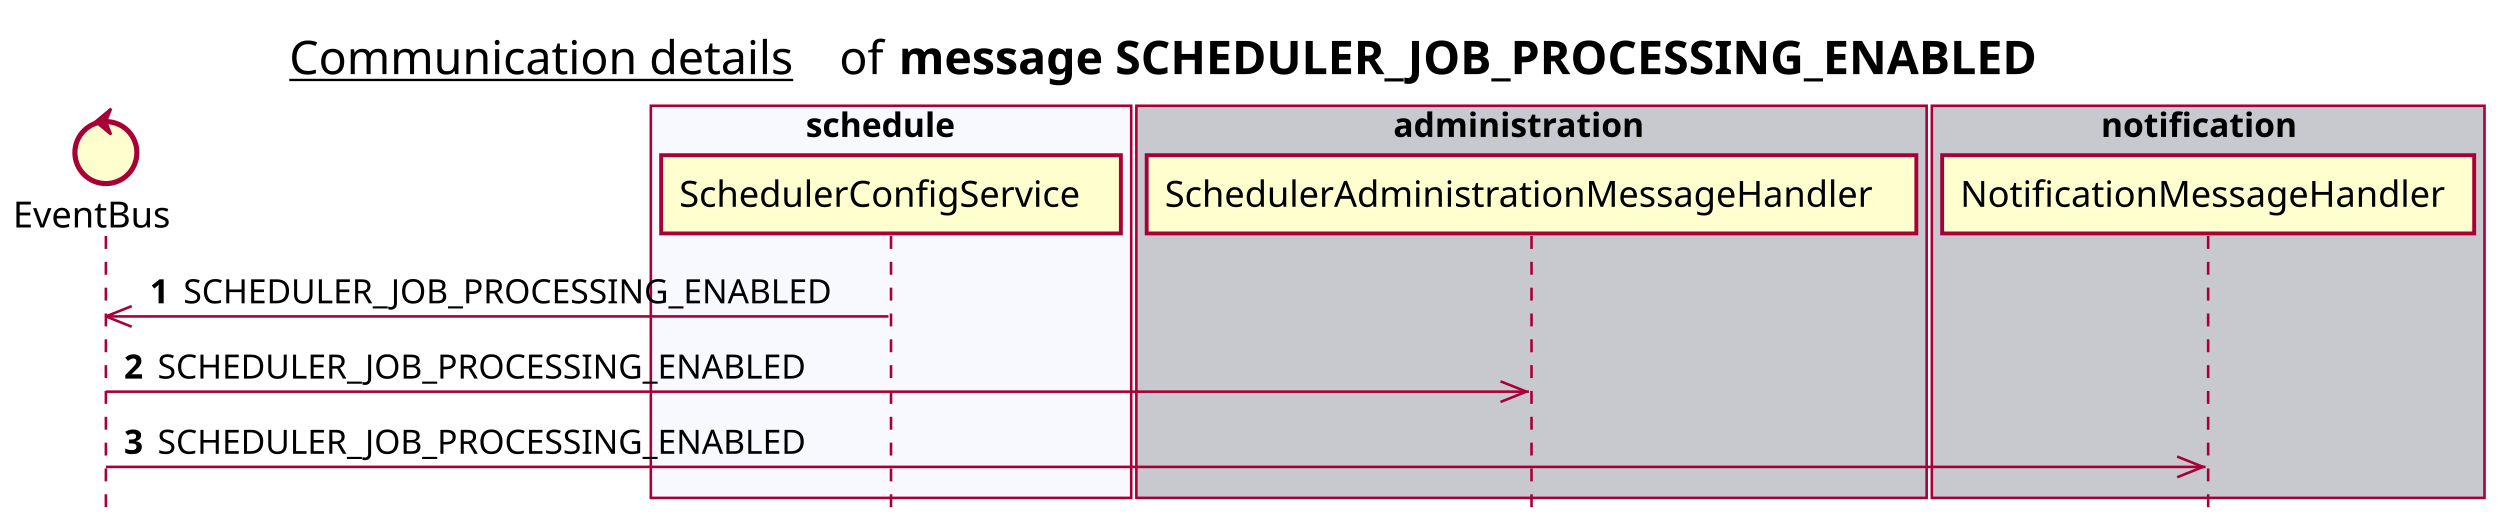
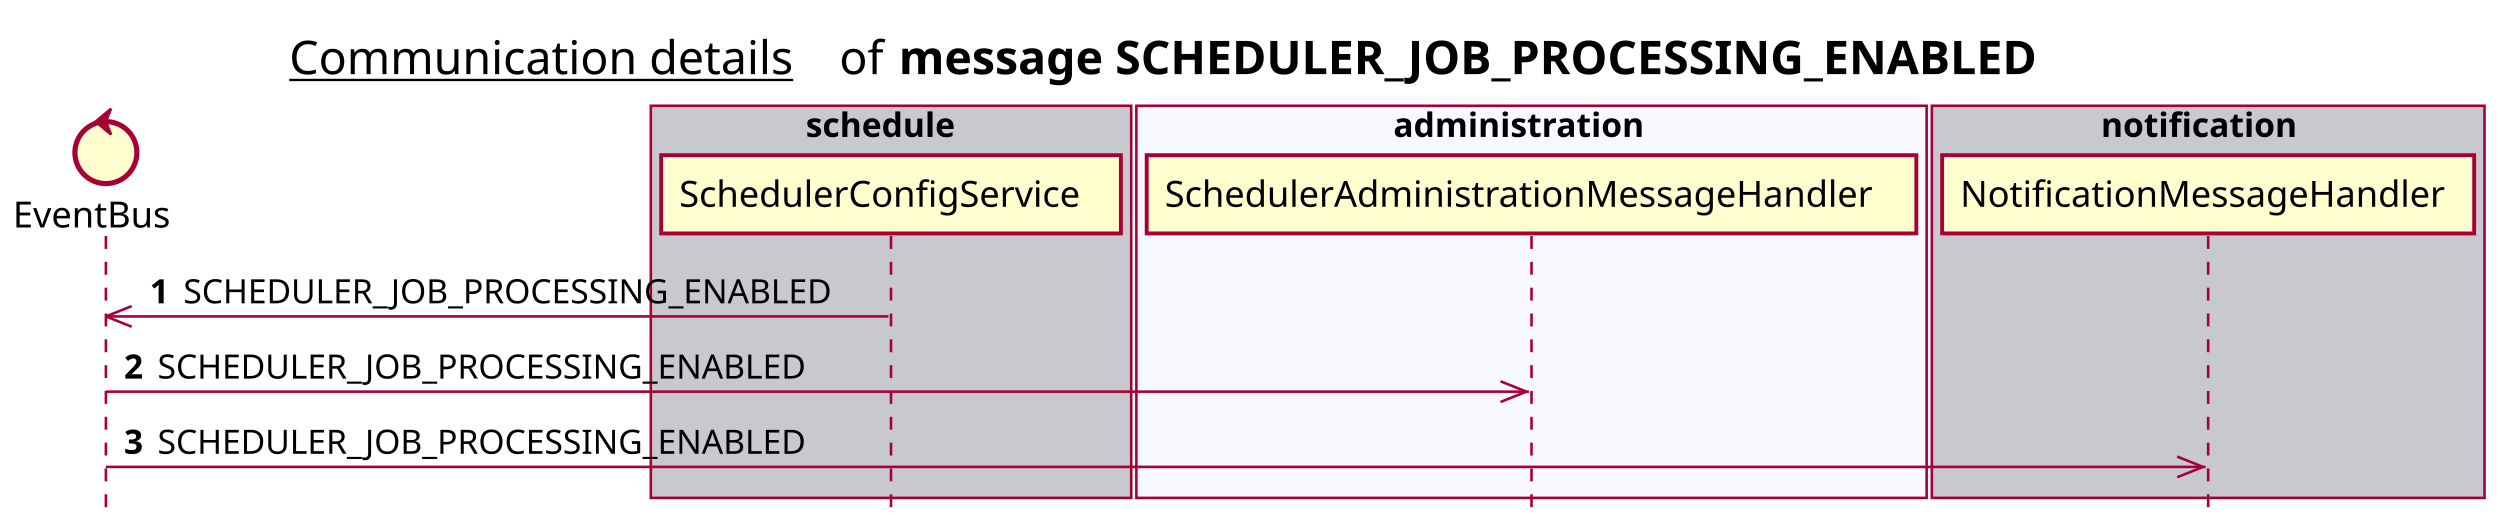
<svg xmlns="http://www.w3.org/2000/svg" contentScriptType="application/ecmascript" contentStyleType="text/css" height="205px" preserveAspectRatio="none" style="width:968px;height:205px;background:#FFFFFF;" version="1.1" viewBox="0 0 968 205" width="968px" zoomAndPan="magnify">
  <defs />
  <g>
    <text fill="#000000" font-family="sans-serif" font-size="18" lengthAdjust="spacing" text-decoration="underline" textLength="201" x="112" y="28.708">Communication details</text>
    <text fill="#000000" font-family="sans-serif" font-size="18" lengthAdjust="spacing" textLength="17" x="325" y="28.708">of</text>
    <text fill="#000000" font-family="sans-serif" font-size="18" font-weight="bold" lengthAdjust="spacing" textLength="503" x="348" y="28.708">message SCHEDULER_JOB_PROCESSING_ENABLED</text>
-     <rect fill="#F8F8FF" height="151.828" style="stroke:#A80036;stroke-width:1.0;" width="186" x="252" y="40.953" />
+     <rect fill="#C8C8CF" height="151.828" style="stroke:#A80036;stroke-width:1.0;" width="186" x="252" y="40.953" />
    <text fill="#000000" font-family="sans-serif" font-size="13" font-weight="bold" lengthAdjust="spacing" textLength="66" x="312" y="53.02">schedule</text>
-     <rect fill="#C8C8CF" height="151.828" style="stroke:#A80036;stroke-width:1.0;" width="306" x="440" y="40.953" />
+     <rect fill="#F8F8FF" height="151.828" style="stroke:#A80036;stroke-width:1.0;" width="306" x="440" y="40.953" />
    <text fill="#000000" font-family="sans-serif" font-size="13" font-weight="bold" lengthAdjust="spacing" textLength="107" x="539.5" y="53.02">administration</text>
    <rect fill="#C8C8CF" height="151.828" style="stroke:#A80036;stroke-width:1.0;" width="214" x="748" y="40.953" />
    <text fill="#000000" font-family="sans-serif" font-size="13" font-weight="bold" lengthAdjust="spacing" textLength="83" x="813.5" y="53.02">notification</text>
    <line style="stroke:#A80036;stroke-width:1.0;stroke-dasharray:5.0,5.0;" x1="41" x2="41" y1="91.383" y2="198.781" />
    <line style="stroke:#A80036;stroke-width:1.0;stroke-dasharray:5.0,5.0;" x1="345" x2="345" y1="91.383" y2="198.781" />
    <line style="stroke:#A80036;stroke-width:1.0;stroke-dasharray:5.0,5.0;" x1="593" x2="593" y1="91.383" y2="198.781" />
    <line style="stroke:#A80036;stroke-width:1.0;stroke-dasharray:5.0,5.0;" x1="855" x2="855" y1="91.383" y2="198.781" />
    <text fill="#000000" font-family="sans-serif" font-size="14" lengthAdjust="spacing" textLength="66" x="5" y="88.081">EventBus</text>
    <ellipse cx="41" cy="59.086" fill="#FEFECE" rx="12" ry="12" style="stroke:#A80036;stroke-width:2.0;" />
    <polygon fill="#A80036" points="37,47.086,43,42.086,41,47.086,43,52.086,37,47.086" style="stroke:#A80036;stroke-width:1.0;" />
    <rect fill="#FEFECE" height="30.297" style="stroke:#A80036;stroke-width:1.5;" width="178" x="256" y="60.086" />
    <text fill="#000000" font-family="sans-serif" font-size="14" lengthAdjust="spacing" textLength="164" x="263" y="80.081">SchedulerConfigService</text>
    <rect fill="#FEFECE" height="30.297" style="stroke:#A80036;stroke-width:1.5;" width="298" x="444" y="60.086" />
    <text fill="#000000" font-family="sans-serif" font-size="14" lengthAdjust="spacing" textLength="284" x="451" y="80.081">SchedulerAdministrationMessageHandler</text>
    <rect fill="#FEFECE" height="30.297" style="stroke:#A80036;stroke-width:1.5;" width="206" x="752" y="60.086" />
    <text fill="#000000" font-family="sans-serif" font-size="14" lengthAdjust="spacing" textLength="192" x="759" y="80.081">NotificationMessageHandler</text>
    <line style="stroke:#A80036;stroke-width:1.0;" x1="41" x2="51" y1="122.516" y2="118.516" />
    <line style="stroke:#A80036;stroke-width:1.0;" x1="41" x2="51" y1="122.516" y2="126.516" />
    <line style="stroke:#A80036;stroke-width:1.0;" x1="41" x2="344" y1="122.516" y2="122.516" />
    <text fill="#000000" font-family="sans-serif" font-size="13" font-weight="bold" lengthAdjust="spacing" textLength="9" x="58" y="117.45">1</text>
    <text fill="#000000" font-family="sans-serif" font-size="13" lengthAdjust="spacing" textLength="267" x="71" y="117.45">SCHEDULER_JOB_PROCESSING_ENABLED</text>
    <line style="stroke:#A80036;stroke-width:1.0;" x1="591" x2="581" y1="151.648" y2="147.648" />
    <line style="stroke:#A80036;stroke-width:1.0;" x1="591" x2="581" y1="151.648" y2="155.648" />
    <line style="stroke:#A80036;stroke-width:1.0;" x1="41" x2="592" y1="151.648" y2="151.648" />
    <text fill="#000000" font-family="sans-serif" font-size="13" font-weight="bold" lengthAdjust="spacing" textLength="9" x="48" y="146.583">2</text>
    <text fill="#000000" font-family="sans-serif" font-size="13" lengthAdjust="spacing" textLength="267" x="61" y="146.583">SCHEDULER_JOB_PROCESSING_ENABLED</text>
    <line style="stroke:#A80036;stroke-width:1.0;" x1="853" x2="843" y1="180.781" y2="176.781" />
    <line style="stroke:#A80036;stroke-width:1.0;" x1="853" x2="843" y1="180.781" y2="184.781" />
    <line style="stroke:#A80036;stroke-width:1.0;" x1="41" x2="854" y1="180.781" y2="180.781" />
    <text fill="#000000" font-family="sans-serif" font-size="13" font-weight="bold" lengthAdjust="spacing" textLength="9" x="48" y="175.715">3</text>
    <text fill="#000000" font-family="sans-serif" font-size="13" lengthAdjust="spacing" textLength="267" x="61" y="175.715">SCHEDULER_JOB_PROCESSING_ENABLED</text>
  </g>
</svg>
